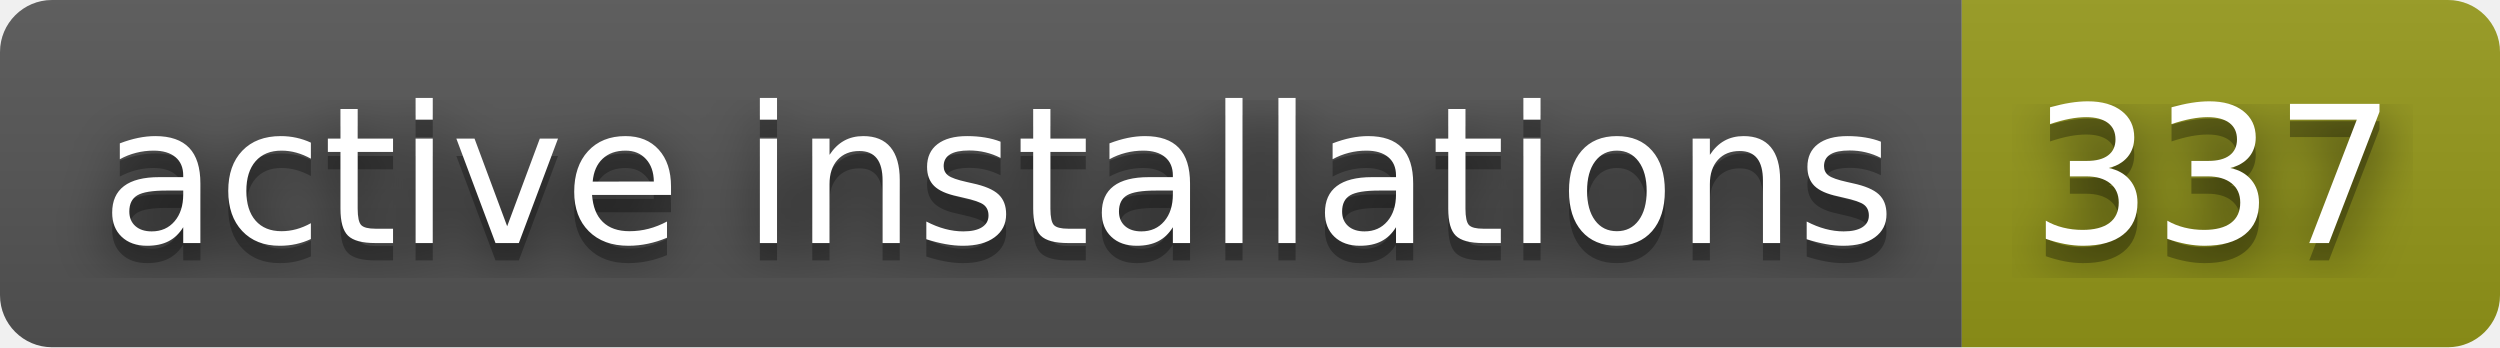
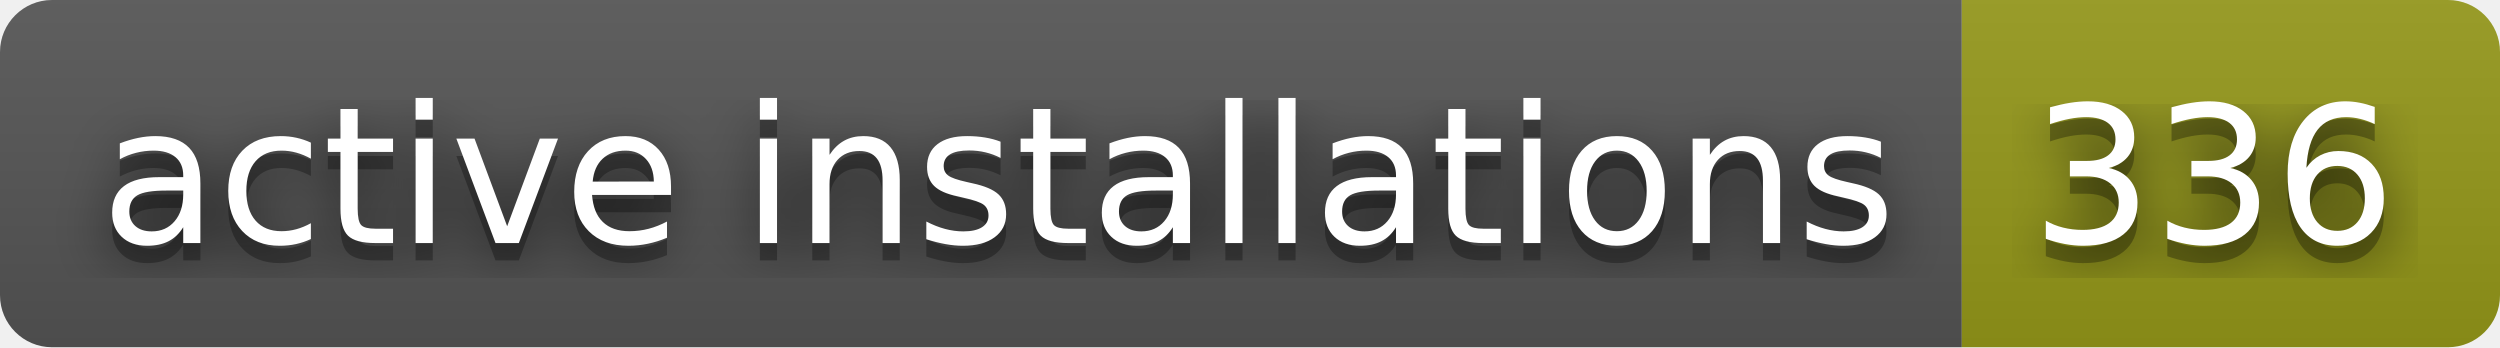
- <svg xmlns="http://www.w3.org/2000/svg" width="144" height="20" role="img" aria-label="active installations: 337">
+ <svg xmlns="http://www.w3.org/2000/svg" width="144" height="20" role="img" aria-label="active installations: 336">
  <filter id="blur">
    <feGaussianBlur stdDeviation="16" />
  </filter>
  <linearGradient id="s" x2="0" y2="100%">
    <stop offset="0" stop-color="#bbb" stop-opacity=".1" />
    <stop offset="1" stop-opacity=".1" />
  </linearGradient>
  <clipPath id="r">
    <rect width="144" height="20" rx="3" />
  </clipPath>
  <g clip-path="url(#r)">
    <rect width="113" height="20" fill="#555" />
    <rect x="113" width="31" height="20" fill="#95991a" />
    <rect width="144" height="20" fill="url(#s)" />
  </g>
  <g fill="#fff" text-anchor="middle" font-family="Verdana,Geneva,DejaVu Sans,sans-serif" text-rendering="geometricPrecision" font-size="110">
    <g transform="scale(.1)">
      <g aria-hidden="true" fill="#010101">
        <text x="575" y="150" fill-opacity=".8" filter="url(#blur)" textLength="1030">active installations</text>
        <text x="575" y="150" fill-opacity=".3" textLength="1030">active installations</text>
      </g>
      <text x="575" y="140" textLength="1030">active installations</text>
    </g>
    <g transform="scale(.1)">
      <g aria-hidden="true" fill="#010101">
-         <text x="1275" y="150" fill-opacity=".8" filter="url(#blur)" textLength="210">337</text>
-         <text x="1275" y="150" fill-opacity=".3" textLength="210">337</text>
+         <text x="1275" y="150" fill-opacity=".8" filter="url(#blur)" textLength="210">336</text>
+         <text x="1275" y="150" fill-opacity=".3" textLength="210">336</text>
      </g>
-       <text x="1275" y="140" textLength="210">337</text>
+       <text x="1275" y="140" textLength="210">336</text>
    </g>
  </g>
</svg>
